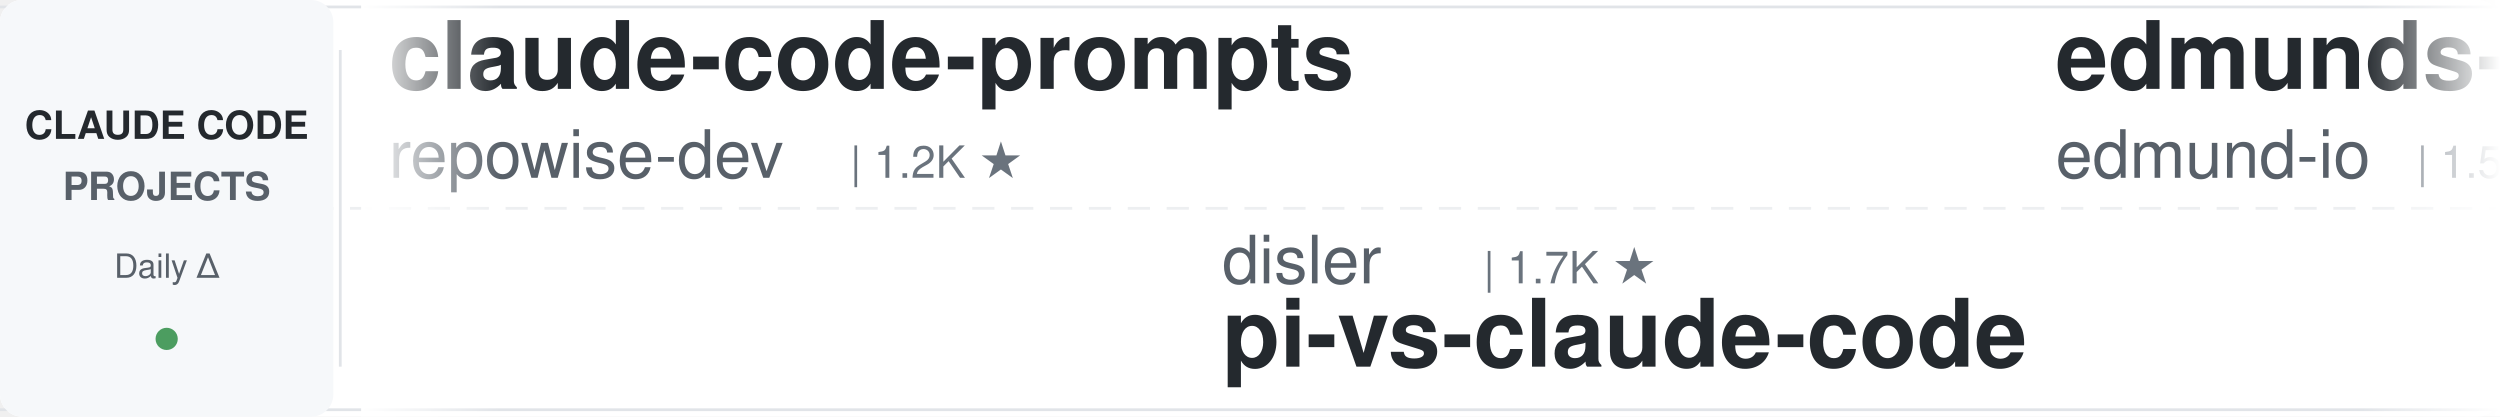
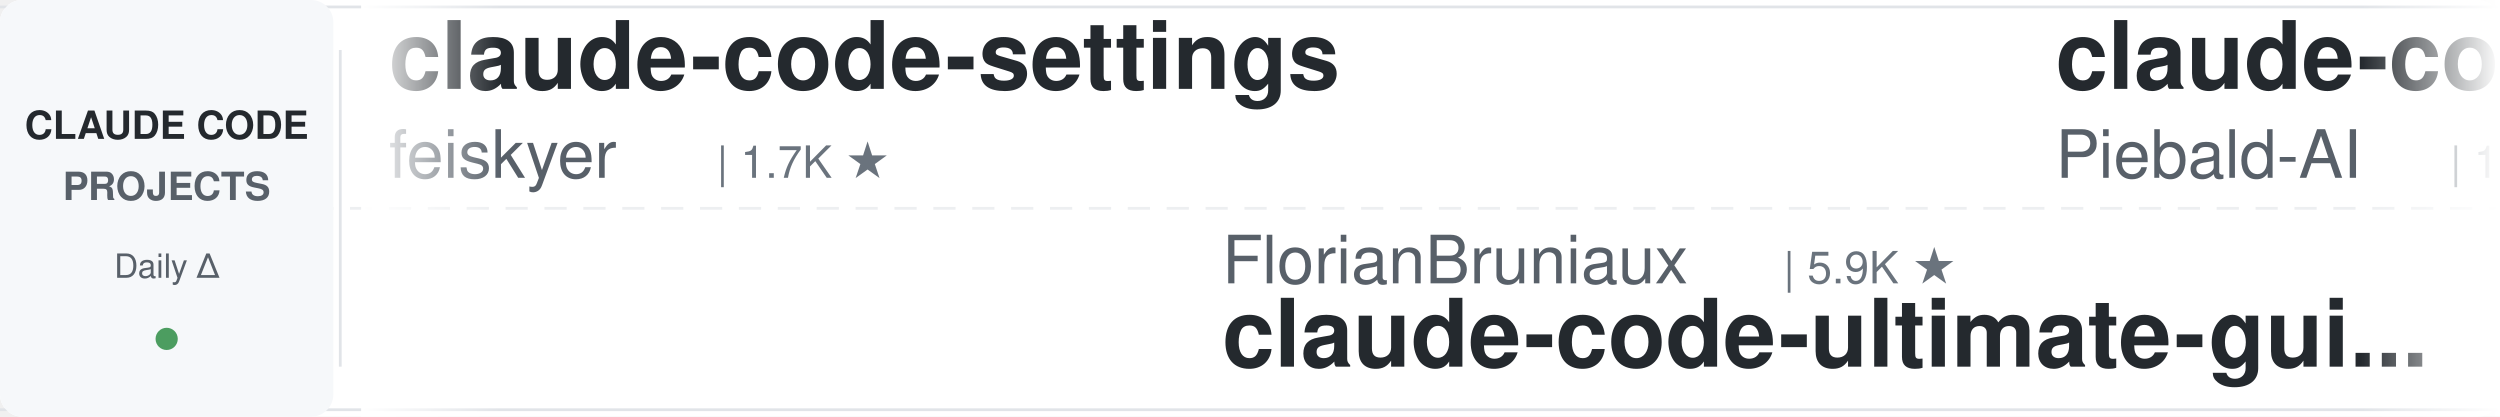
<svg xmlns="http://www.w3.org/2000/svg" width="900" height="150">
  <defs>
    <linearGradient id="leftFade" x1="0%" y1="0%" x2="100%" y2="0%">
      <stop offset="0%" style="stop-color:#ffffff;stop-opacity:1" />
      <stop offset="100%" style="stop-color:#ffffff;stop-opacity:0" />
    </linearGradient>
    <linearGradient id="rightFade" x1="0%" y1="0%" x2="100%" y2="0%">
      <stop offset="0%" style="stop-color:#ffffff;stop-opacity:0" />
      <stop offset="100%" style="stop-color:#ffffff;stop-opacity:1" />
    </linearGradient>
  </defs>
  <rect width="900" height="150" fill="#ffffff" rx="8" />
  <rect x="0" y="2" width="900" height="1" fill="#e1e4e8" />
  <rect x="0" y="147" width="900" height="1" fill="#e1e4e8" />
  <line x1="0" y1="75" x2="900" y2="75" stroke="#e1e4e8" stroke-width="1" stroke-dasharray="8 6" opacity="0.6" />
  <rect x="0" y="0" width="120" height="150" fill="#f6f8fa" rx="8" />
  <text x="60" y="50" font-family="-apple-system, BlinkMacSystemFont, 'Segoe UI', Helvetica, Arial, sans-serif" font-size="14" font-weight="600" fill="#24292e" text-anchor="middle">CLAUDE CODE</text>
  <text x="60" y="72" font-family="-apple-system, BlinkMacSystemFont, 'Segoe UI', Helvetica, Arial, sans-serif" font-size="14" font-weight="600" fill="#586069" text-anchor="middle">PROJECTS</text>
  <text x="60" y="100" font-family="-apple-system, BlinkMacSystemFont, 'Segoe UI', Helvetica, Arial, sans-serif" font-size="12" font-weight="500" fill="#586069" text-anchor="middle">Daily Δ</text>
  <circle cx="60" cy="122" r="4" fill="#22863a" opacity="0.8" />
  <rect x="122" y="18" width="1" height="114" fill="#e1e4e8" />
  <clipPath id="tickerClip">
    <rect x="130" y="0" width="770" height="150" />
  </clipPath>
  <g clip-path="url(#tickerClip)">
    <g id="tickerItems">
      <animateTransform attributeName="transform" attributeType="XML" type="translate" from="0 0" to="-3000 0" dur="54s" repeatCount="indefinite" />
      <g transform="translate(0, 0)">
-         <text x="140" y="32" font-family="-apple-system, BlinkMacSystemFont, 'Segoe UI', Helvetica, Arial, sans-serif" font-size="34" font-weight="600" fill="#24292e">claude-code-prompts</text>
-         <text x="140" y="64" font-family="-apple-system, BlinkMacSystemFont, 'Segoe UI', Helvetica, Arial, sans-serif" font-size="24" font-weight="400" fill="#586069">repowise-dev</text>
-         <text x="306" y="64" font-family="-apple-system, BlinkMacSystemFont, 'Segoe UI', Helvetica, Arial, sans-serif" font-size="16" font-weight="500" fill="#6a737d">| 1.2K ★</text>
+         <text x="140" y="32" font-family="-apple-system, BlinkMacSystemFont, 'Segoe UI', Helvetica, Arial, sans-serif" font-size="34" font-weight="600" fill="#24292e">claude-code-settings</text>
+         <text x="140" y="64" font-family="-apple-system, BlinkMacSystemFont, 'Segoe UI', Helvetica, Arial, sans-serif" font-size="24" font-weight="400" fill="#586069">feiskyer</text>
+         <text x="258" y="64" font-family="-apple-system, BlinkMacSystemFont, 'Segoe UI', Helvetica, Arial, sans-serif" font-size="16" font-weight="500" fill="#6a737d">| 1.7K ★</text>
      </g>
      <g transform="translate(300, 0)">
-         <text x="140" y="102" font-family="-apple-system, BlinkMacSystemFont, 'Segoe UI', Helvetica, Arial, sans-serif" font-size="24" font-weight="400" fill="#586069">disler</text>
-         <text x="234" y="102" font-family="-apple-system, BlinkMacSystemFont, 'Segoe UI', Helvetica, Arial, sans-serif" font-size="16" font-weight="500" fill="#6a737d">| 1.7K ★</text>
-         <text x="140" y="132" font-family="-apple-system, BlinkMacSystemFont, 'Segoe UI', Helvetica, Arial, sans-serif" font-size="34" font-weight="600" fill="#24292e">pi-vs-claude-code</text>
+         <text x="140" y="102" font-family="-apple-system, BlinkMacSystemFont, 'Segoe UI', Helvetica, Arial, sans-serif" font-size="24" font-weight="400" fill="#586069">FlorianBruniaux</text>
+         <text x="342" y="102" font-family="-apple-system, BlinkMacSystemFont, 'Segoe UI', Helvetica, Arial, sans-serif" font-size="16" font-weight="500" fill="#6a737d">| 5.9K ★</text>
+         <text x="140" y="132" font-family="-apple-system, BlinkMacSystemFont, 'Segoe UI', Helvetica, Arial, sans-serif" font-size="34" font-weight="600" fill="#24292e">claude-code-ultimate-gui...</text>
      </g>
      <g transform="translate(600, 0)">
-         <text x="140" y="32" font-family="-apple-system, BlinkMacSystemFont, 'Segoe UI', Helvetica, Arial, sans-serif" font-size="34" font-weight="600" fill="#24292e">edmunds-claude-code</text>
-         <text x="140" y="64" font-family="-apple-system, BlinkMacSystemFont, 'Segoe UI', Helvetica, Arial, sans-serif" font-size="24" font-weight="400" fill="#586069">edmund-io</text>
-         <text x="270" y="64" font-family="-apple-system, BlinkMacSystemFont, 'Segoe UI', Helvetica, Arial, sans-serif" font-size="16" font-weight="500" fill="#6a737d">| 1.5K ★</text>
+         <text x="140" y="32" font-family="-apple-system, BlinkMacSystemFont, 'Segoe UI', Helvetica, Arial, sans-serif" font-size="34" font-weight="600" fill="#24292e">claude-code-system-promp...</text>
+         <text x="140" y="64" font-family="-apple-system, BlinkMacSystemFont, 'Segoe UI', Helvetica, Arial, sans-serif" font-size="24" font-weight="400" fill="#586069">Piebald-AI</text>
+         <text x="282" y="64" font-family="-apple-system, BlinkMacSystemFont, 'Segoe UI', Helvetica, Arial, sans-serif" font-size="16" font-weight="500" fill="#6a737d">| 12.6K ★</text>
      </g>
      <g transform="translate(900, 0)">
-         <text x="140" y="102" font-family="-apple-system, BlinkMacSystemFont, 'Segoe UI', Helvetica, Arial, sans-serif" font-size="24" font-weight="400" fill="#586069">ponponon</text>
-         <text x="258" y="102" font-family="-apple-system, BlinkMacSystemFont, 'Segoe UI', Helvetica, Arial, sans-serif" font-size="16" font-weight="500" fill="#6a737d">| 2.3K ★</text>
-         <text x="140" y="132" font-family="-apple-system, BlinkMacSystemFont, 'Segoe UI', Helvetica, Arial, sans-serif" font-size="34" font-weight="600" fill="#24292e">claude_code_src</text>
+         <text x="140" y="102" font-family="-apple-system, BlinkMacSystemFont, 'Segoe UI', Helvetica, Arial, sans-serif" font-size="24" font-weight="400" fill="#586069">ccplugins</text>
+         <text x="270" y="102" font-family="-apple-system, BlinkMacSystemFont, 'Segoe UI', Helvetica, Arial, sans-serif" font-size="16" font-weight="500" fill="#6a737d">| 935 ★</text>
+         <text x="140" y="132" font-family="-apple-system, BlinkMacSystemFont, 'Segoe UI', Helvetica, Arial, sans-serif" font-size="34" font-weight="600" fill="#24292e">awesome-claude-code-plug...</text>
      </g>
      <g transform="translate(1200, 0)">
-         <text x="140" y="32" font-family="-apple-system, BlinkMacSystemFont, 'Segoe UI', Helvetica, Arial, sans-serif" font-size="34" font-weight="600" fill="#24292e">claude-code-guide</text>
-         <text x="140" y="64" font-family="-apple-system, BlinkMacSystemFont, 'Segoe UI', Helvetica, Arial, sans-serif" font-size="24" font-weight="400" fill="#586069">Cranot</text>
-         <text x="234" y="64" font-family="-apple-system, BlinkMacSystemFont, 'Segoe UI', Helvetica, Arial, sans-serif" font-size="16" font-weight="500" fill="#6a737d">| 2.9K ★</text>
+         <text x="140" y="32" font-family="-apple-system, BlinkMacSystemFont, 'Segoe UI', Helvetica, Arial, sans-serif" font-size="34" font-weight="600" fill="#24292e">arcads-claude-code</text>
+         <text x="140" y="64" font-family="-apple-system, BlinkMacSystemFont, 'Segoe UI', Helvetica, Arial, sans-serif" font-size="24" font-weight="400" fill="#586069">krusemediallc</text>
+         <text x="318" y="64" font-family="-apple-system, BlinkMacSystemFont, 'Segoe UI', Helvetica, Arial, sans-serif" font-size="16" font-weight="500" fill="#6a737d">| 1.5K ★</text>
      </g>
      <g transform="translate(1500, 0)">
-         <text x="140" y="102" font-family="-apple-system, BlinkMacSystemFont, 'Segoe UI', Helvetica, Arial, sans-serif" font-size="24" font-weight="400" fill="#586069">shareAI-lab</text>
-         <text x="294" y="102" font-family="-apple-system, BlinkMacSystemFont, 'Segoe UI', Helvetica, Arial, sans-serif" font-size="16" font-weight="500" fill="#6a737d">| 76.5K ★</text>
-         <text x="140" y="132" font-family="-apple-system, BlinkMacSystemFont, 'Segoe UI', Helvetica, Arial, sans-serif" font-size="34" font-weight="600" fill="#24292e">learn-claude-code</text>
+         <text x="140" y="102" font-family="-apple-system, BlinkMacSystemFont, 'Segoe UI', Helvetica, Arial, sans-serif" font-size="24" font-weight="400" fill="#586069">affaan-m</text>
+         <text x="258" y="102" font-family="-apple-system, BlinkMacSystemFont, 'Segoe UI', Helvetica, Arial, sans-serif" font-size="16" font-weight="500" fill="#6a737d">| 256.1K ★</text>
+         <text x="140" y="132" font-family="-apple-system, BlinkMacSystemFont, 'Segoe UI', Helvetica, Arial, sans-serif" font-size="34" font-weight="600" fill="#24292e">ECC</text>
      </g>
      <g transform="translate(1800, 0)">
-         <text x="140" y="32" font-family="-apple-system, BlinkMacSystemFont, 'Segoe UI', Helvetica, Arial, sans-serif" font-size="34" font-weight="600" fill="#24292e">claude-code-source</text>
-         <text x="140" y="64" font-family="-apple-system, BlinkMacSystemFont, 'Segoe UI', Helvetica, Arial, sans-serif" font-size="24" font-weight="400" fill="#586069">hangsman</text>
-         <text x="258" y="64" font-family="-apple-system, BlinkMacSystemFont, 'Segoe UI', Helvetica, Arial, sans-serif" font-size="16" font-weight="500" fill="#6a737d">| 793 ★</text>
+         <text x="140" y="32" font-family="-apple-system, BlinkMacSystemFont, 'Segoe UI', Helvetica, Arial, sans-serif" font-size="34" font-weight="600" fill="#24292e">claude-code-analysis</text>
+         <text x="140" y="64" font-family="-apple-system, BlinkMacSystemFont, 'Segoe UI', Helvetica, Arial, sans-serif" font-size="24" font-weight="400" fill="#586069">liuup</text>
+         <text x="222" y="64" font-family="-apple-system, BlinkMacSystemFont, 'Segoe UI', Helvetica, Arial, sans-serif" font-size="16" font-weight="500" fill="#6a737d">| 3.9K ★</text>
      </g>
      <g transform="translate(2100, 0)">
+         <text x="140" y="102" font-family="-apple-system, BlinkMacSystemFont, 'Segoe UI', Helvetica, Arial, sans-serif" font-size="24" font-weight="400" fill="#586069">fuergaosi233</text>
+         <text x="306" y="102" font-family="-apple-system, BlinkMacSystemFont, 'Segoe UI', Helvetica, Arial, sans-serif" font-size="16" font-weight="500" fill="#6a737d">| 2.8K ★</text>
+         <text x="140" y="132" font-family="-apple-system, BlinkMacSystemFont, 'Segoe UI', Helvetica, Arial, sans-serif" font-size="34" font-weight="600" fill="#24292e">claude-code-proxy</text>
+       </g>
+       <g transform="translate(2400, 0)">
+         <text x="140" y="32" font-family="-apple-system, BlinkMacSystemFont, 'Segoe UI', Helvetica, Arial, sans-serif" font-size="34" font-weight="600" fill="#24292e">Claude-Code-Source-Study</text>
+         <text x="140" y="64" font-family="-apple-system, BlinkMacSystemFont, 'Segoe UI', Helvetica, Arial, sans-serif" font-size="24" font-weight="400" fill="#586069">luyao618</text>
+         <text x="258" y="64" font-family="-apple-system, BlinkMacSystemFont, 'Segoe UI', Helvetica, Arial, sans-serif" font-size="16" font-weight="500" fill="#6a737d">| 1.7K ★</text>
+       </g>
+       <g transform="translate(2700, 0)">
        <text x="140" y="102" font-family="-apple-system, BlinkMacSystemFont, 'Segoe UI', Helvetica, Arial, sans-serif" font-size="24" font-weight="400" fill="#586069">anthropics</text>
        <text x="282" y="102" font-family="-apple-system, BlinkMacSystemFont, 'Segoe UI', Helvetica, Arial, sans-serif" font-size="16" font-weight="500" fill="#6a737d">| 8.8K ★</text>
        <text x="140" y="132" font-family="-apple-system, BlinkMacSystemFont, 'Segoe UI', Helvetica, Arial, sans-serif" font-size="34" font-weight="600" fill="#24292e">claude-code-action</text>
      </g>
-       <g transform="translate(2400, 0)">
-         <text x="140" y="32" font-family="-apple-system, BlinkMacSystemFont, 'Segoe UI', Helvetica, Arial, sans-serif" font-size="34" font-weight="600" fill="#24292e">awesome-claude-code-plug...</text>
-         <text x="140" y="64" font-family="-apple-system, BlinkMacSystemFont, 'Segoe UI', Helvetica, Arial, sans-serif" font-size="24" font-weight="400" fill="#586069">ccplugins</text>
-         <text x="270" y="64" font-family="-apple-system, BlinkMacSystemFont, 'Segoe UI', Helvetica, Arial, sans-serif" font-size="16" font-weight="500" fill="#6a737d">| 935 ★</text>
-       </g>
-       <g transform="translate(2700, 0)">
-         <text x="140" y="102" font-family="-apple-system, BlinkMacSystemFont, 'Segoe UI', Helvetica, Arial, sans-serif" font-size="24" font-weight="400" fill="#586069">fuergaosi233</text>
-         <text x="306" y="102" font-family="-apple-system, BlinkMacSystemFont, 'Segoe UI', Helvetica, Arial, sans-serif" font-size="16" font-weight="500" fill="#6a737d">| 2.8K ★</text>
-         <text x="140" y="132" font-family="-apple-system, BlinkMacSystemFont, 'Segoe UI', Helvetica, Arial, sans-serif" font-size="34" font-weight="600" fill="#24292e">claude-code-proxy</text>
-       </g>
      <g transform="translate(3000, 0)">
-         <text x="140" y="32" font-family="-apple-system, BlinkMacSystemFont, 'Segoe UI', Helvetica, Arial, sans-serif" font-size="34" font-weight="600" fill="#24292e">claude-code-prompts</text>
-         <text x="140" y="64" font-family="-apple-system, BlinkMacSystemFont, 'Segoe UI', Helvetica, Arial, sans-serif" font-size="24" font-weight="400" fill="#586069">repowise-dev</text>
-         <text x="306" y="64" font-family="-apple-system, BlinkMacSystemFont, 'Segoe UI', Helvetica, Arial, sans-serif" font-size="16" font-weight="500" fill="#6a737d">| 1.2K ★</text>
+         <text x="140" y="32" font-family="-apple-system, BlinkMacSystemFont, 'Segoe UI', Helvetica, Arial, sans-serif" font-size="34" font-weight="600" fill="#24292e">claude-code-settings</text>
+         <text x="140" y="64" font-family="-apple-system, BlinkMacSystemFont, 'Segoe UI', Helvetica, Arial, sans-serif" font-size="24" font-weight="400" fill="#586069">feiskyer</text>
+         <text x="258" y="64" font-family="-apple-system, BlinkMacSystemFont, 'Segoe UI', Helvetica, Arial, sans-serif" font-size="16" font-weight="500" fill="#6a737d">| 1.7K ★</text>
      </g>
      <g transform="translate(3300, 0)">
-         <text x="140" y="102" font-family="-apple-system, BlinkMacSystemFont, 'Segoe UI', Helvetica, Arial, sans-serif" font-size="24" font-weight="400" fill="#586069">disler</text>
-         <text x="234" y="102" font-family="-apple-system, BlinkMacSystemFont, 'Segoe UI', Helvetica, Arial, sans-serif" font-size="16" font-weight="500" fill="#6a737d">| 1.7K ★</text>
-         <text x="140" y="132" font-family="-apple-system, BlinkMacSystemFont, 'Segoe UI', Helvetica, Arial, sans-serif" font-size="34" font-weight="600" fill="#24292e">pi-vs-claude-code</text>
+         <text x="140" y="102" font-family="-apple-system, BlinkMacSystemFont, 'Segoe UI', Helvetica, Arial, sans-serif" font-size="24" font-weight="400" fill="#586069">FlorianBruniaux</text>
+         <text x="342" y="102" font-family="-apple-system, BlinkMacSystemFont, 'Segoe UI', Helvetica, Arial, sans-serif" font-size="16" font-weight="500" fill="#6a737d">| 5.9K ★</text>
+         <text x="140" y="132" font-family="-apple-system, BlinkMacSystemFont, 'Segoe UI', Helvetica, Arial, sans-serif" font-size="34" font-weight="600" fill="#24292e">claude-code-ultimate-gui...</text>
      </g>
      <g transform="translate(3600, 0)">
-         <text x="140" y="32" font-family="-apple-system, BlinkMacSystemFont, 'Segoe UI', Helvetica, Arial, sans-serif" font-size="34" font-weight="600" fill="#24292e">edmunds-claude-code</text>
-         <text x="140" y="64" font-family="-apple-system, BlinkMacSystemFont, 'Segoe UI', Helvetica, Arial, sans-serif" font-size="24" font-weight="400" fill="#586069">edmund-io</text>
-         <text x="270" y="64" font-family="-apple-system, BlinkMacSystemFont, 'Segoe UI', Helvetica, Arial, sans-serif" font-size="16" font-weight="500" fill="#6a737d">| 1.5K ★</text>
+         <text x="140" y="32" font-family="-apple-system, BlinkMacSystemFont, 'Segoe UI', Helvetica, Arial, sans-serif" font-size="34" font-weight="600" fill="#24292e">claude-code-system-promp...</text>
+         <text x="140" y="64" font-family="-apple-system, BlinkMacSystemFont, 'Segoe UI', Helvetica, Arial, sans-serif" font-size="24" font-weight="400" fill="#586069">Piebald-AI</text>
+         <text x="282" y="64" font-family="-apple-system, BlinkMacSystemFont, 'Segoe UI', Helvetica, Arial, sans-serif" font-size="16" font-weight="500" fill="#6a737d">| 12.6K ★</text>
      </g>
      <g transform="translate(3900, 0)">
-         <text x="140" y="102" font-family="-apple-system, BlinkMacSystemFont, 'Segoe UI', Helvetica, Arial, sans-serif" font-size="24" font-weight="400" fill="#586069">ponponon</text>
-         <text x="258" y="102" font-family="-apple-system, BlinkMacSystemFont, 'Segoe UI', Helvetica, Arial, sans-serif" font-size="16" font-weight="500" fill="#6a737d">| 2.3K ★</text>
-         <text x="140" y="132" font-family="-apple-system, BlinkMacSystemFont, 'Segoe UI', Helvetica, Arial, sans-serif" font-size="34" font-weight="600" fill="#24292e">claude_code_src</text>
+         <text x="140" y="102" font-family="-apple-system, BlinkMacSystemFont, 'Segoe UI', Helvetica, Arial, sans-serif" font-size="24" font-weight="400" fill="#586069">ccplugins</text>
+         <text x="270" y="102" font-family="-apple-system, BlinkMacSystemFont, 'Segoe UI', Helvetica, Arial, sans-serif" font-size="16" font-weight="500" fill="#6a737d">| 935 ★</text>
+         <text x="140" y="132" font-family="-apple-system, BlinkMacSystemFont, 'Segoe UI', Helvetica, Arial, sans-serif" font-size="34" font-weight="600" fill="#24292e">awesome-claude-code-plug...</text>
      </g>
    </g>
  </g>
  <rect x="130" y="0" width="50" height="150" fill="url(#leftFade)" />
  <rect x="850" y="0" width="50" height="150" fill="url(#rightFade)" />
</svg>
